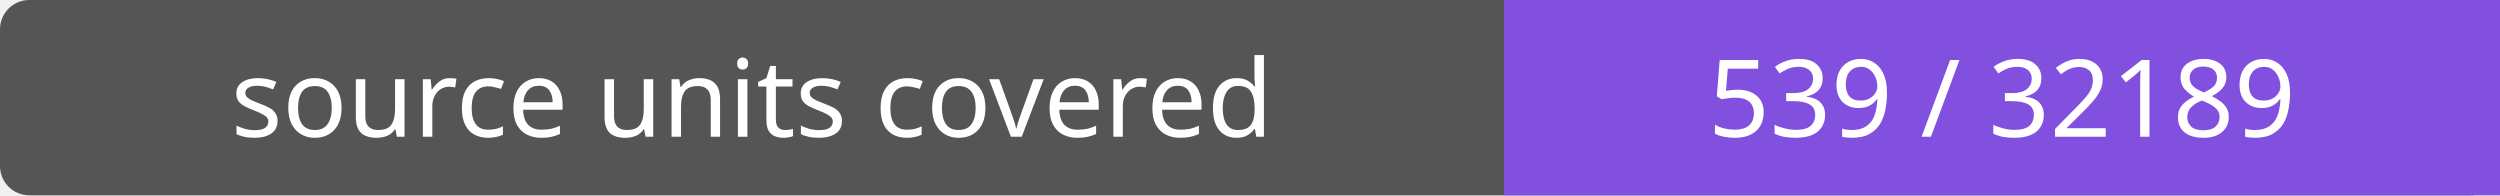
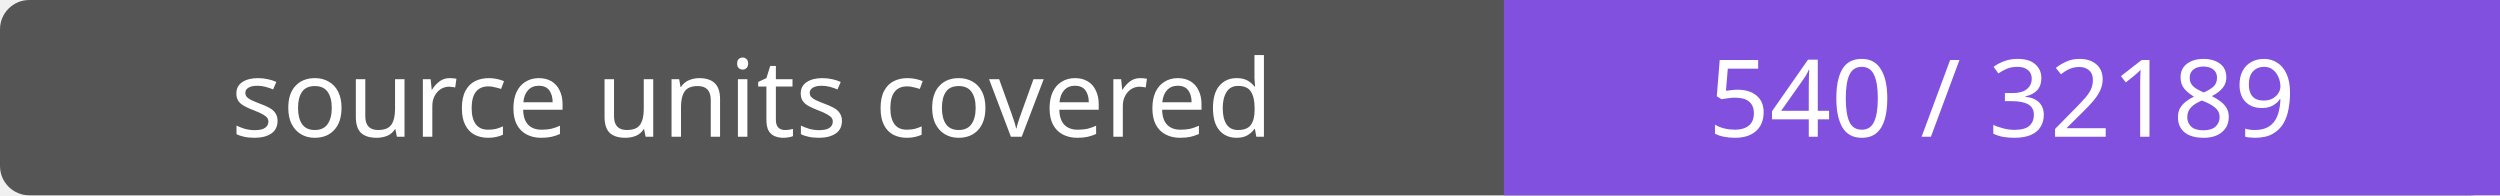
- <svg xmlns="http://www.w3.org/2000/svg" width="256" height="20" role="img" aria-label="source units covered: 539 / 32189">
+ <svg xmlns="http://www.w3.org/2000/svg" width="256" height="20" role="img" aria-label="source units covered: 540 / 32189">
  <rect width="256" height="20" rx="3" fill="#555" />
  <path fill="#8250df" d="M154 0h102v20H154z" />
  <g fill="#fff" text-anchor="middle" font-family="Verdana,sans-serif" font-size="11">
    <text x="77.0" y="14">source units covered</text>
-     <text x="205.0" y="14">539 / 32189</text>
+     <text x="205.0" y="14">540 / 32189</text>
  </g>
</svg>
